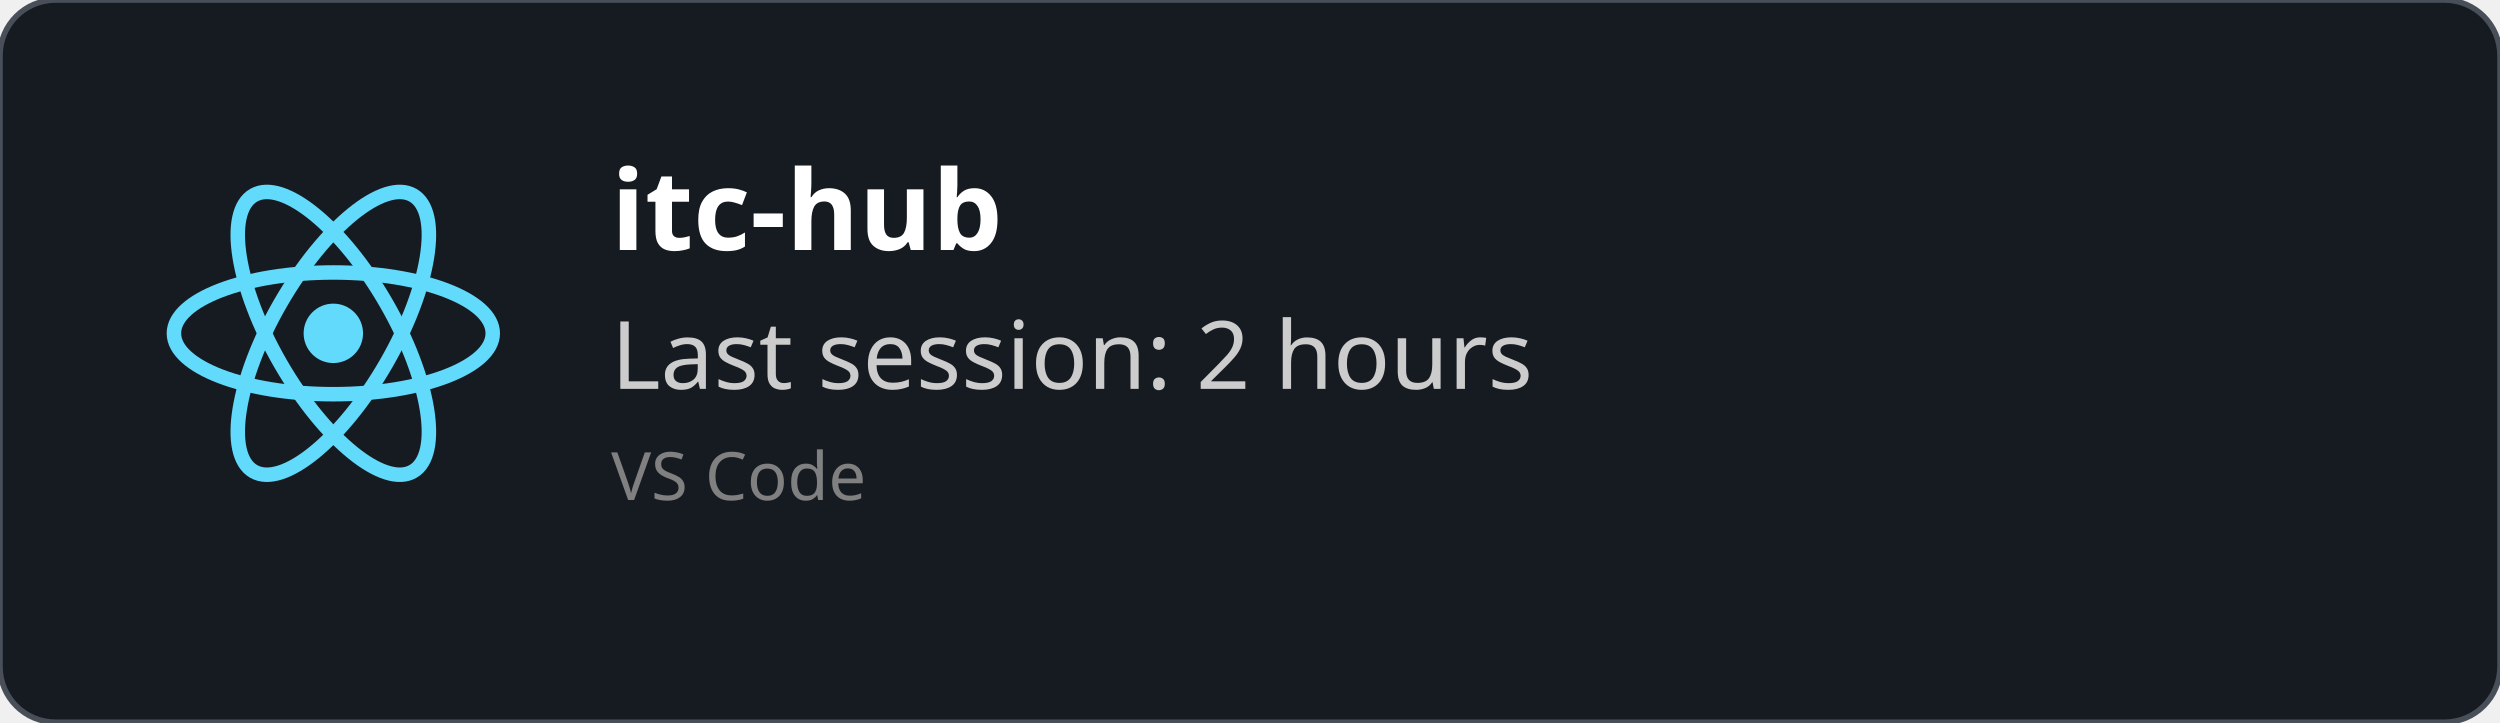
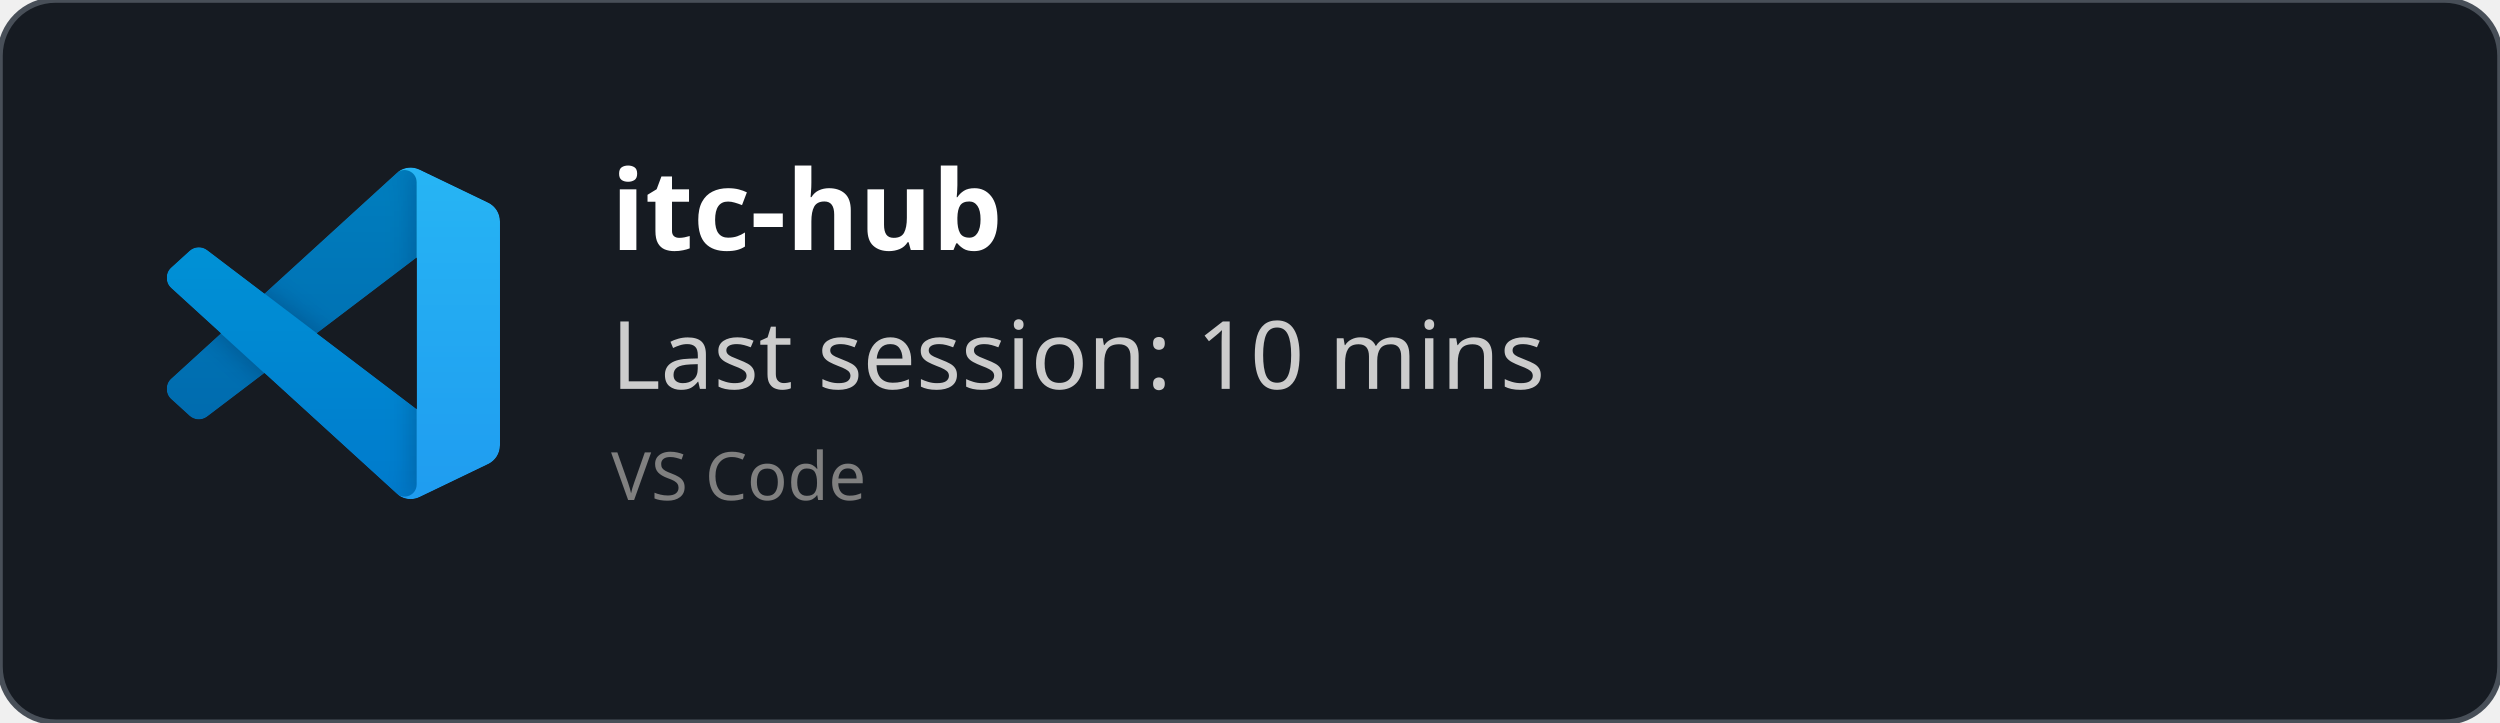
<svg xmlns="http://www.w3.org/2000/svg" width="450" height="130" viewBox="0 0 450 130" fill="none" role="img">
  <style>
    *{
        font-family: 'Segoe UI', Ubuntu, monospace
    }
    </style>
  <defs>
    <clipPath id="horizontalClip" x="20" y="20" width="500" height="200">
      <rect x="90" y="20" width="300" height="50" />
    </clipPath>
  </defs>
  <rect width="450" height="130" fill="rgba(22,27,34)" stroke="#484f58" stroke-width="1" fill-opacity="1" stroke-opacity="1" x="0" y="0" rx="10px" ry="10px">
    </rect>
-   <svg height="60" width="60" x="30" y="30" viewBox="-11.5 -10.232 23 20.463">
-     <circle cx="0" cy="0" r="2.05" fill="#61dafb" />
-     <g stroke="#61dafb" stroke-width="1" fill="none">
-       <ellipse rx="11" ry="4.2" />
-       <ellipse rx="11" ry="4.2" transform="rotate(60)" />
-       <ellipse rx="11" ry="4.2" transform="rotate(120)" />
+   <svg width="60" height="60" x="30" y="30" viewBox="0 0 100 100" fill="none" id="vscode">
+     <mask id="mask0" mask-type="alpha" maskUnits="userSpaceOnUse" x="0" y="0" width="100" height="100">
+       <path fill-rule="evenodd" clip-rule="evenodd" d="M70.912 99.317C72.487 99.931 74.283 99.891 75.873 99.126L96.461 89.22C98.624 88.179 100 85.989 100 83.587V16.413C100 14.011 98.624 11.822 96.461 10.781L75.873 0.874C73.786 -0.13 71.345 0.116 69.513 1.447C69.252 1.637 69.003 1.849 68.769 2.083L29.355 38.041L12.187 25.01C10.589 23.797 8.354 23.896 6.869 25.246L1.363 30.255C-0.453 31.906 -0.455 34.763 1.359 36.417L16.247 50L1.359 63.583C-0.455 65.237 -0.453 68.094 1.363 69.745L6.869 74.754C8.354 76.104 10.589 76.204 12.187 74.99L29.355 61.959L68.769 97.917C69.392 98.541 70.125 99.01 70.912 99.317ZM75.015 27.299L45.109 50L75.015 72.701V27.299Z" fill="white" />
+     </mask>
+     <g mask="url(#mask0)">
+       <path d="M96.461 10.796L75.857 0.876C73.472 -0.273 70.622 0.212 68.75 2.083L1.299 63.583C-0.516 65.237 -0.514 68.094 1.303 69.745L6.813 74.754C8.298 76.104 10.535 76.204 12.134 74.99L93.361 13.37C96.086 11.303 100 13.246 100 16.667V16.427C100 14.027 98.625 11.838 96.461 10.796Z" fill="#0065A9" />
+       <g filter="url(#filter0_d)">
+         <path d="M96.461 89.204L75.857 99.124C73.472 100.273 70.622 99.788 68.75 97.917L1.299 36.417C-0.516 34.763 -0.514 31.906 1.303 30.255L6.813 25.246C8.298 23.896 10.535 23.796 12.134 25.009L93.361 86.63C96.086 88.697 100 86.754 100 83.333V83.573C100 85.974 98.625 88.162 96.461 89.204Z" fill="#007ACC" />
+       </g>
+       <g filter="url(#filter1_d)">
+         <path d="M75.858 99.126C73.472 100.274 70.622 99.788 68.75 97.917C71.056 100.223 75 98.59 75 95.328V4.672C75 1.41 71.056 -0.223 68.75 2.083C70.622 0.211 73.472 -0.274 75.858 0.874L96.459 10.781C98.623 11.822 100 14.011 100 16.413V83.587C100 85.989 98.623 88.179 96.459 89.22L75.858 99.126Z" fill="#1F9CF0" />
+       </g>
+       <g style="mix-blend-mode:overlay" opacity="0.25">
+         <path fill-rule="evenodd" clip-rule="evenodd" d="M70.851 99.317C72.426 99.931 74.222 99.891 75.812 99.126L96.4 89.22C98.563 88.179 99.939 85.989 99.939 83.587V16.413C99.939 14.011 98.564 11.822 96.4 10.781L75.812 0.874C73.725 -0.13 71.284 0.116 69.453 1.447C69.191 1.637 68.942 1.849 68.708 2.083L29.294 38.041L12.126 25.01C10.528 23.796 8.293 23.896 6.809 25.246L1.302 30.255C-0.513 31.906 -0.515 34.763 1.298 36.417L16.186 50L1.298 63.583C-0.515 65.237 -0.513 68.094 1.302 69.745L6.809 74.754C8.293 76.104 10.528 76.204 12.126 74.99L29.294 61.959L68.708 97.917C69.332 98.54 70.064 99.01 70.851 99.317ZM74.954 27.299L45.048 50L74.954 72.701V27.299Z" fill="url(#paint0_linear)" />
+       </g>
    </g>
+     <defs>
+       <filter id="filter0_d" x="-8.394" y="15.829" width="116.727" height="92.246" filterUnits="userSpaceOnUse" color-interpolation-filters="sRGB">
+         <feFlood flood-opacity="0" result="BackgroundImageFix" />
+         <feColorMatrix in="SourceAlpha" type="matrix" values="0 0 0 0 0 0 0 0 0 0 0 0 0 0 0 0 0 0 127 0" />
+         <feOffset />
+         <feGaussianBlur stdDeviation="4.167" />
+         <feColorMatrix type="matrix" values="0 0 0 0 0 0 0 0 0 0 0 0 0 0 0 0 0 0 0.25 0" />
+         <feBlend mode="overlay" in2="BackgroundImageFix" result="effect1_dropShadow" />
+         <feBlend mode="normal" in="SourceGraphic" in2="effect1_dropShadow" result="shape" />
+       </filter>
+       <filter id="filter1_d" x="60.417" y="-8.076" width="47.917" height="116.151" filterUnits="userSpaceOnUse" color-interpolation-filters="sRGB">
+         <feFlood flood-opacity="0" result="BackgroundImageFix" />
+         <feColorMatrix in="SourceAlpha" type="matrix" values="0 0 0 0 0 0 0 0 0 0 0 0 0 0 0 0 0 0 127 0" />
+         <feOffset />
+         <feGaussianBlur stdDeviation="4.167" />
+         <feColorMatrix type="matrix" values="0 0 0 0 0 0 0 0 0 0 0 0 0 0 0 0 0 0 0.25 0" />
+         <feBlend mode="overlay" in2="BackgroundImageFix" result="effect1_dropShadow" />
+         <feBlend mode="normal" in="SourceGraphic" in2="effect1_dropShadow" result="shape" />
+       </filter>
+       <linearGradient id="paint0_linear" x1="49.939" y1="0.258" x2="49.939" y2="99.742" gradientUnits="userSpaceOnUse">
+         <stop stop-color="white" />
+         <stop offset="1" stop-color="white" stop-opacity="0" />
+       </linearGradient>
+     </defs>
  </svg>
  <text x="110" y="45" font-size="20" clip-path="url(#horizontalClip)" font-weight="bold" font-family="Ubuntu" fill="white">
    itc-hub
    </text>
  <text x="110" y="70" font-size="17px" font-family="Ubuntu" fill="#ccc">
-     Last session: 2 hours
+     Last session: 10 mins
    </text>
  <text x="110" y="90" font-size="12px" font-family="Ubuntu" fill="grey">
    VS Code
    </text>
</svg>
